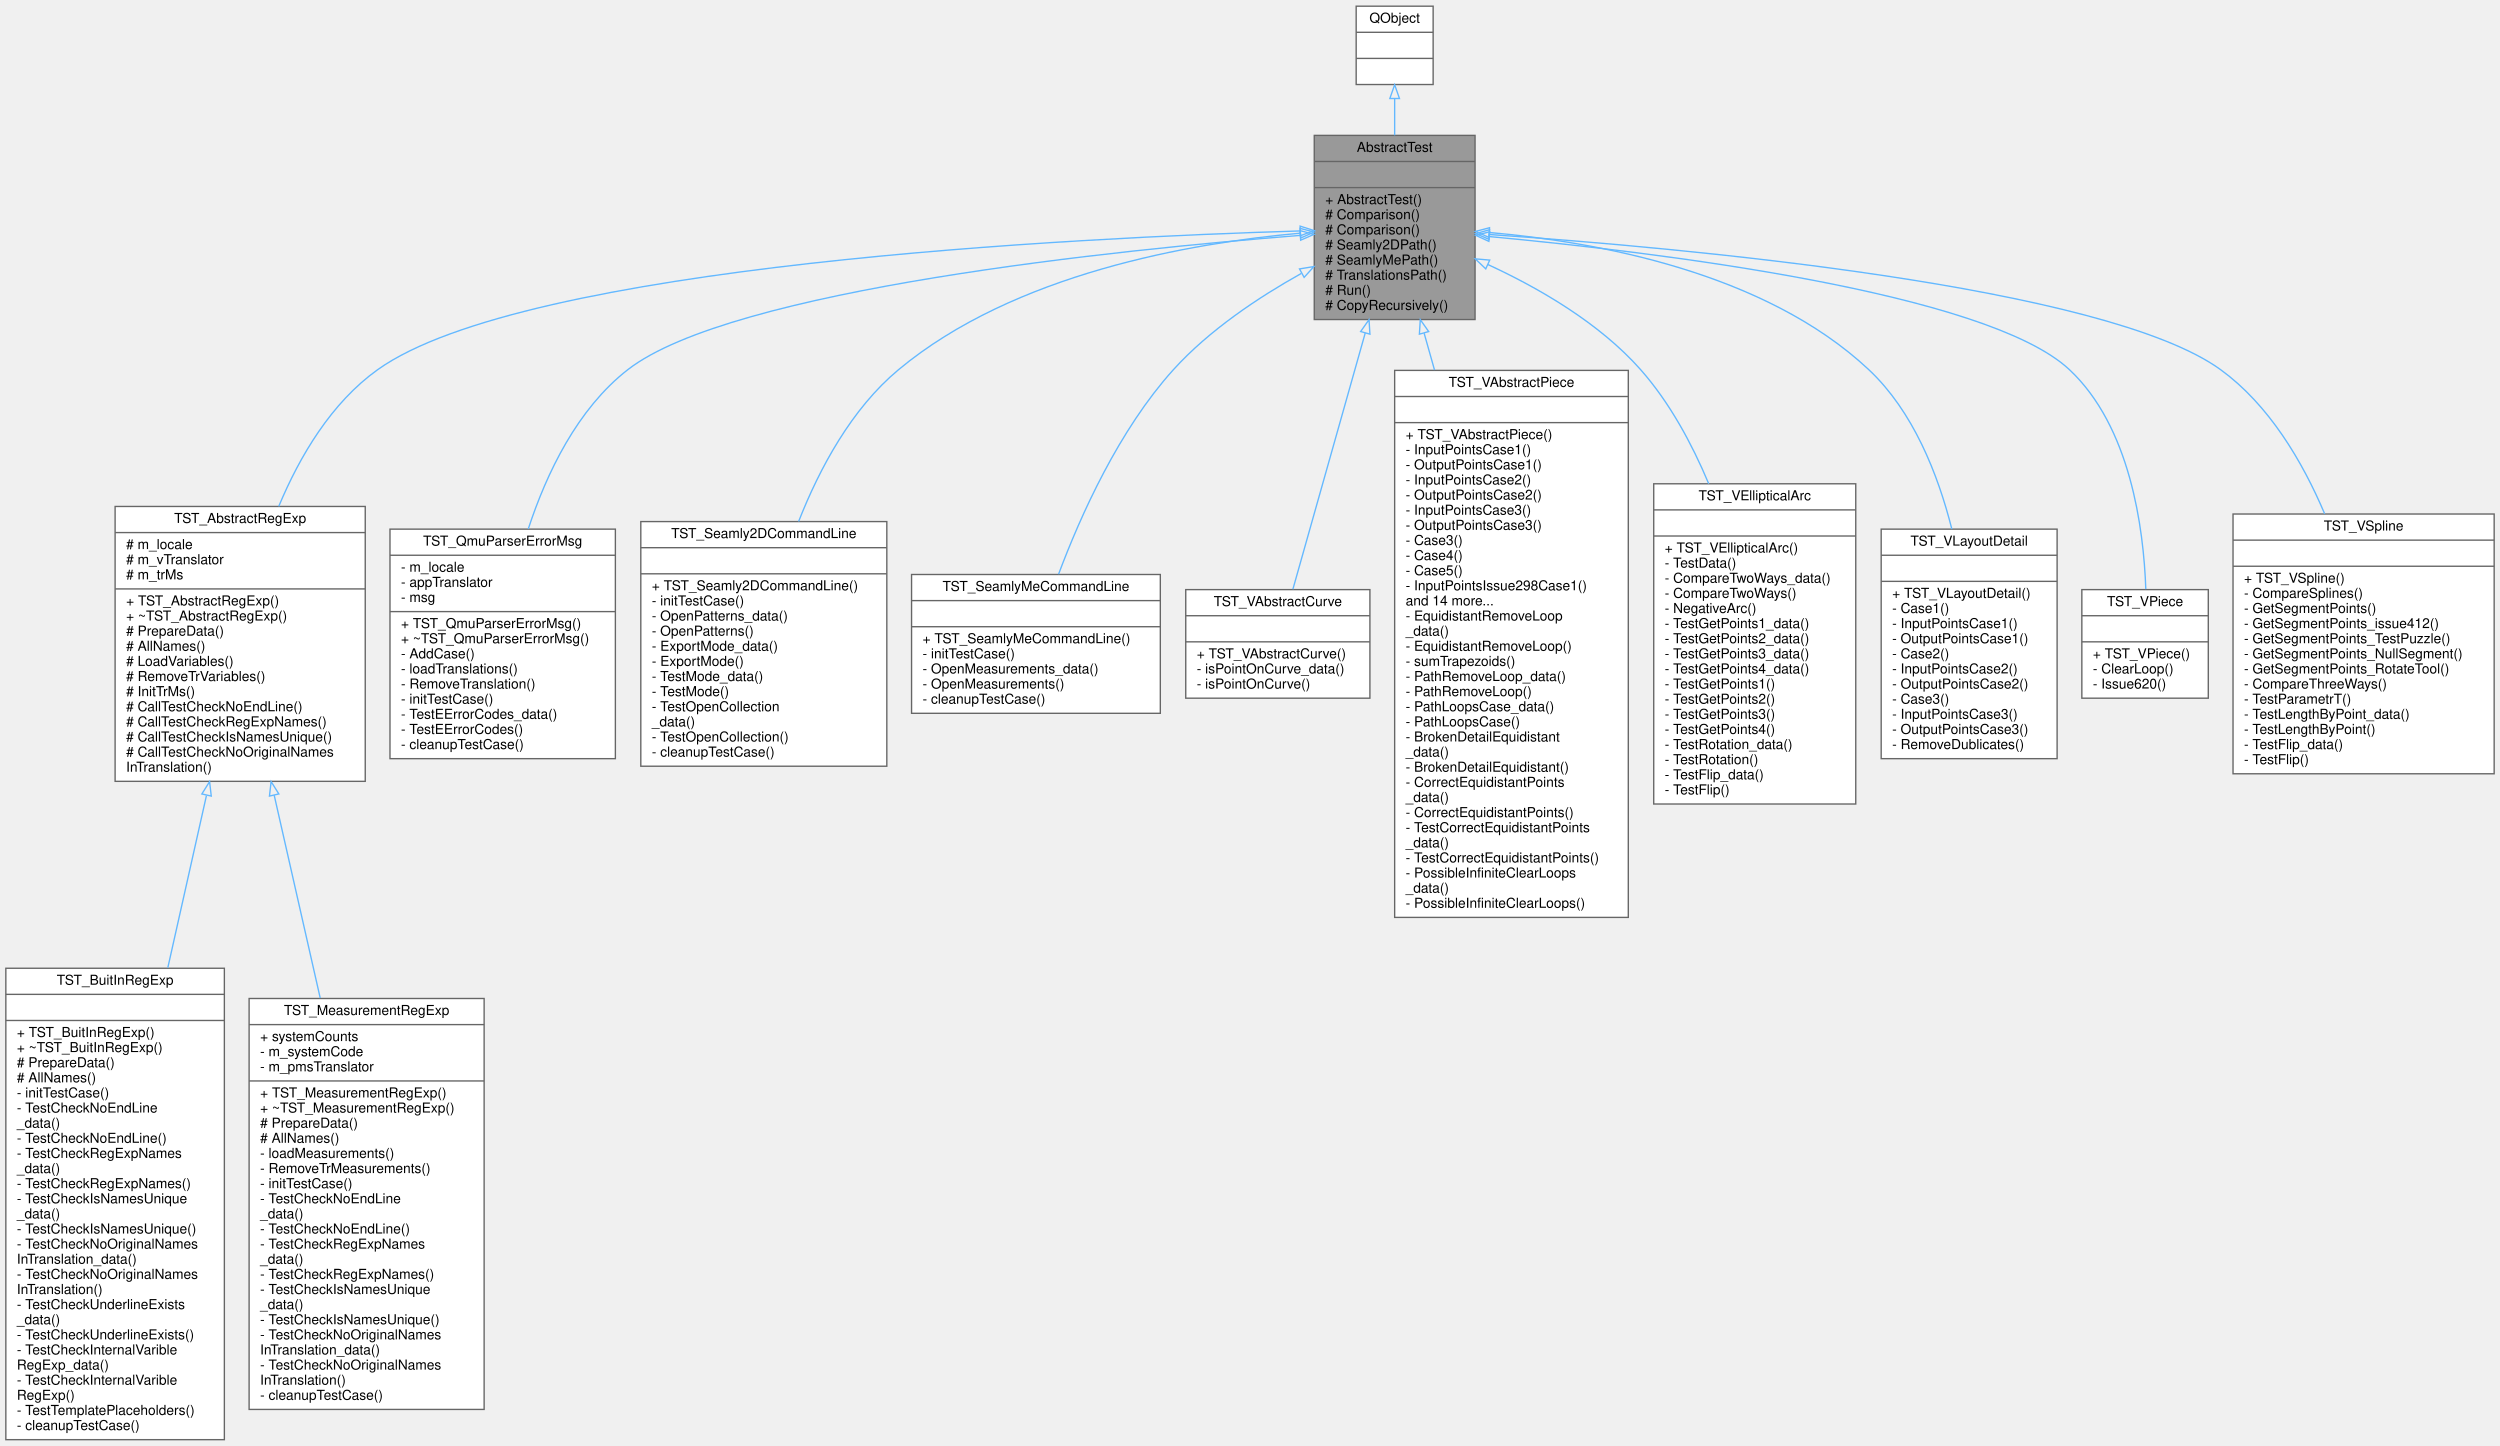
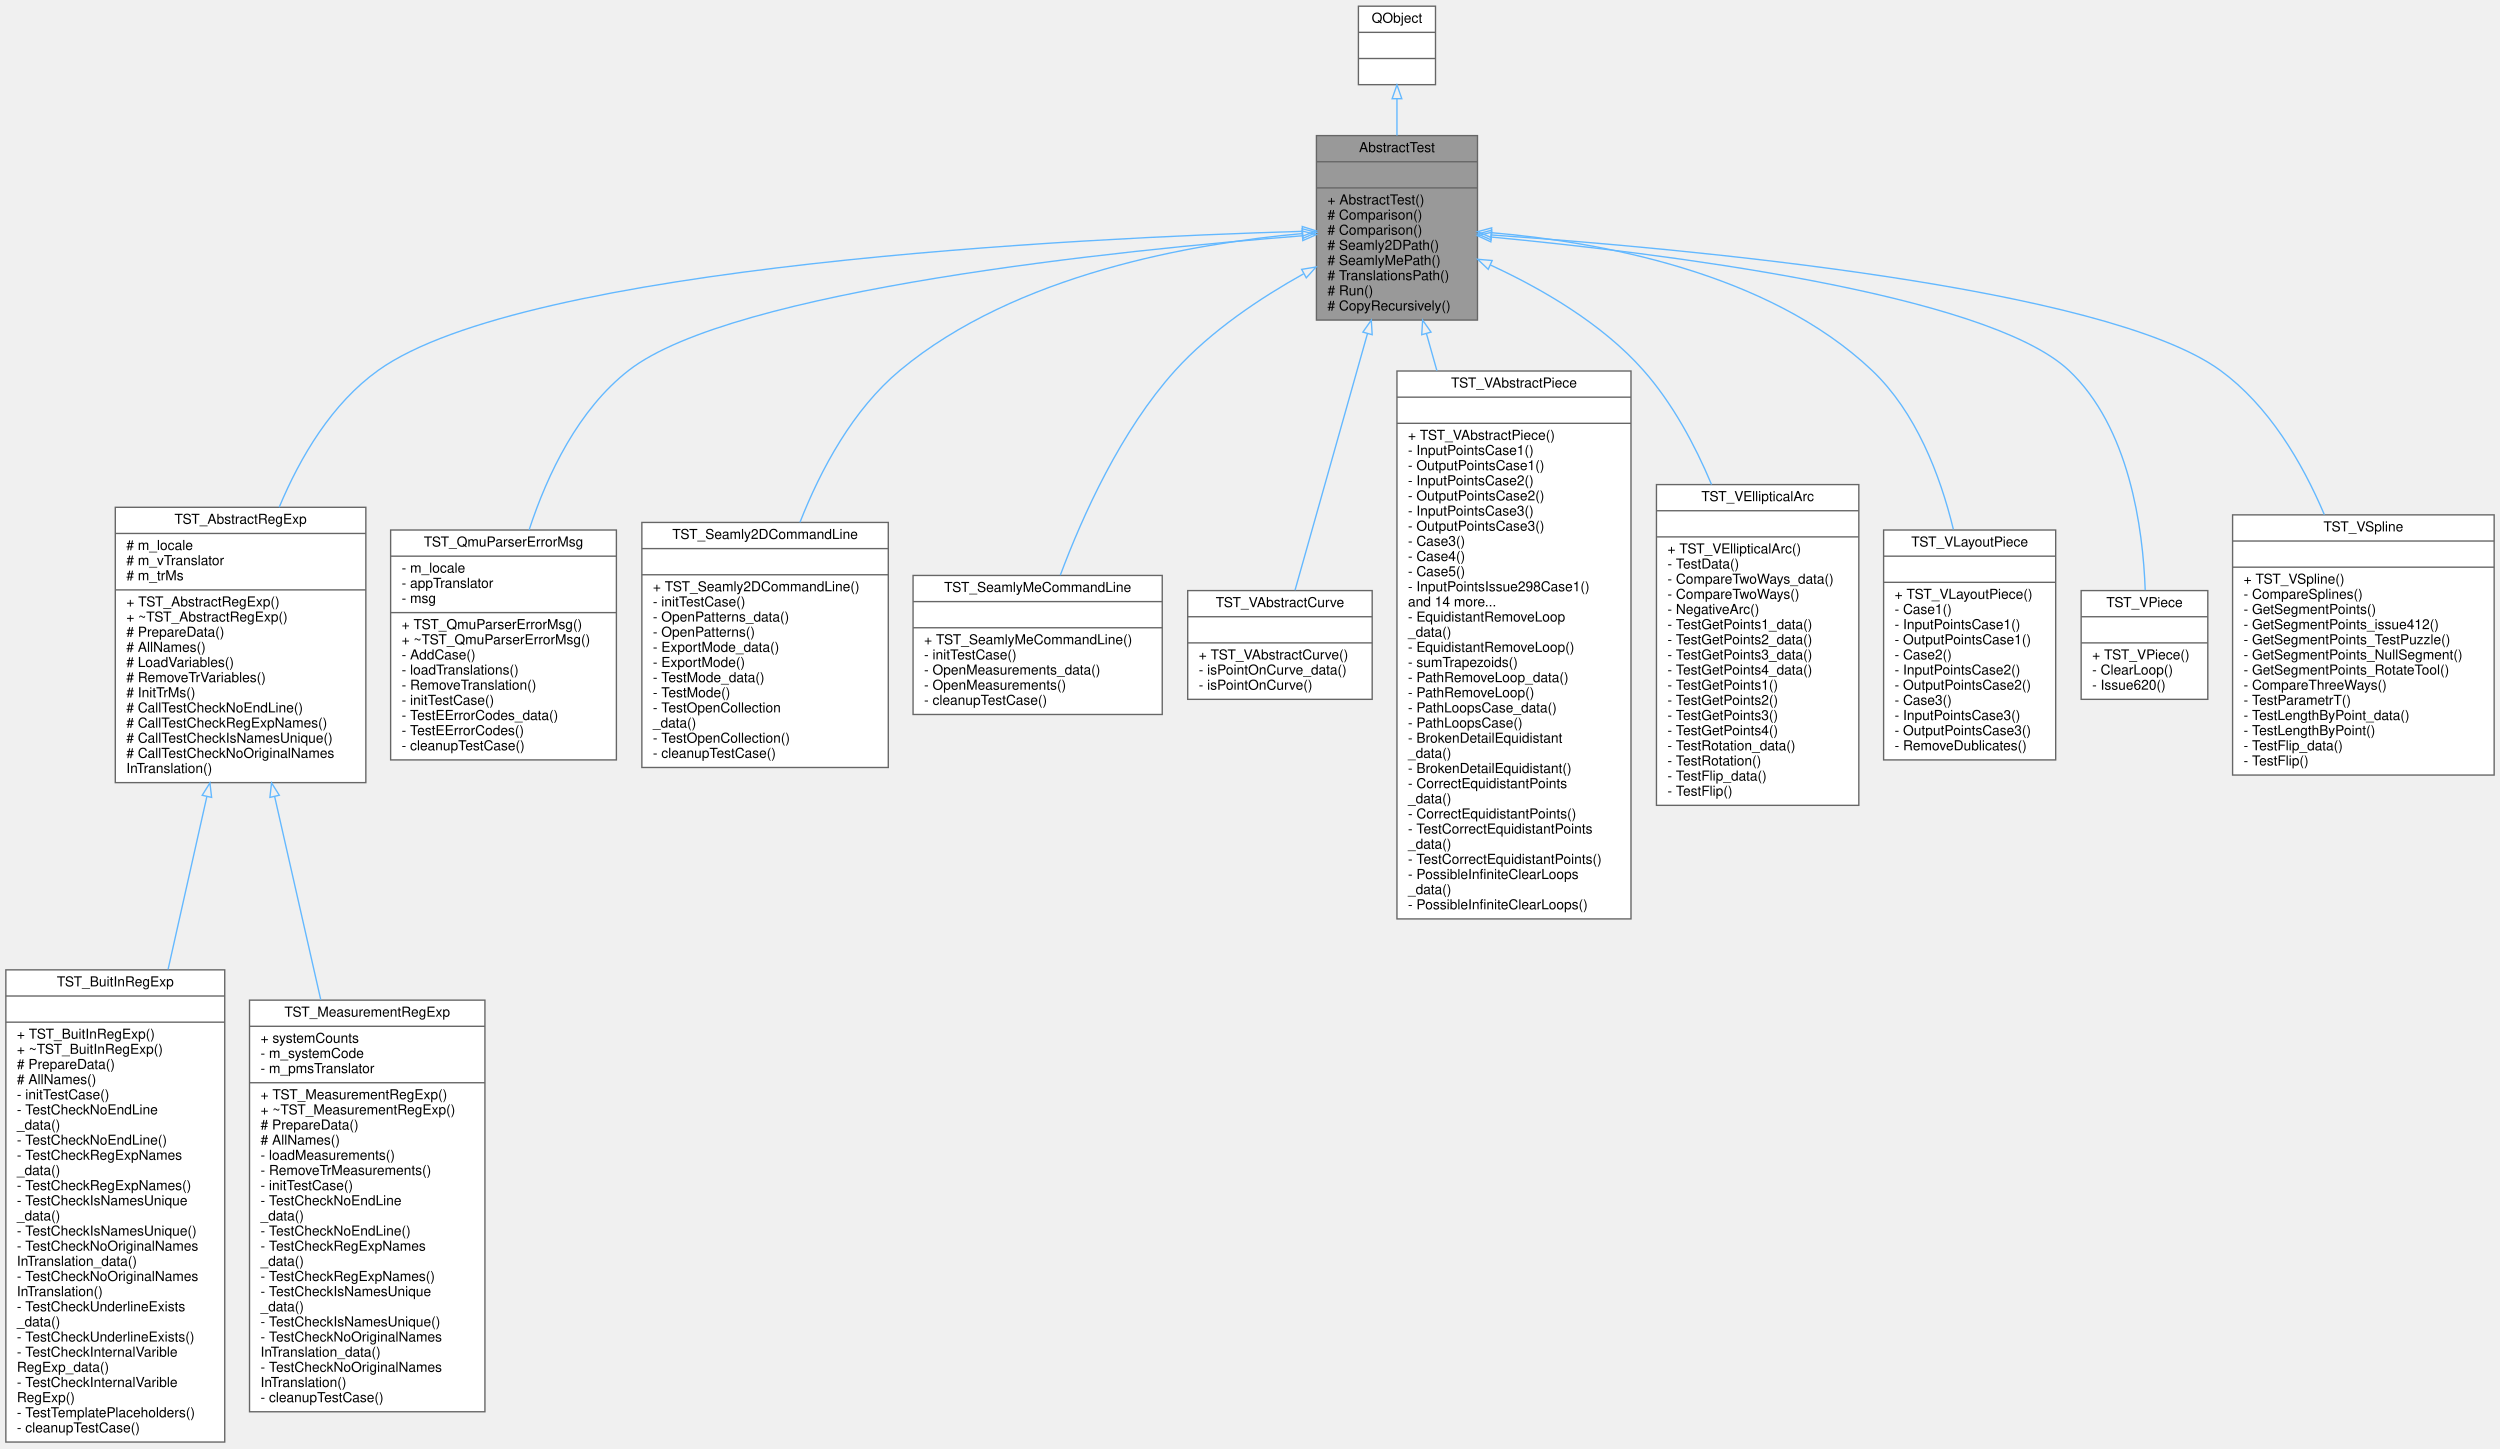
- <svg xmlns="http://www.w3.org/2000/svg" xmlns:xlink="http://www.w3.org/1999/xlink" width="1819pt" height="1052pt" viewBox="0.00 0.00 1818.50 1052.00">
+ <svg xmlns="http://www.w3.org/2000/svg" xmlns:xlink="http://www.w3.org/1999/xlink" width="1816pt" height="1052pt" viewBox="0.00 0.00 1815.50 1052.00">
  <g id="graph0" class="graph" transform="scale(1 1) rotate(0) translate(4 1048)">
    <g id="node1" class="node">
      <g id="a_node1">
        <a xlink:title=" ">
          <polygon fill="#999999" stroke="#666666" points="952,-815.5 952,-949.5 1069,-949.5 1069,-815.5 952,-815.5" />
          <text text-anchor="middle" x="1010.5" y="-937.5" font-family="Helvetica,sans-Serif" font-size="10.00">AbstractTest</text>
          <polyline fill="none" stroke="#666666" points="952,-930.5 1069,-930.5 " />
          <text text-anchor="middle" x="1010.5" y="-918.5" font-family="Helvetica,sans-Serif" font-size="10.00"> </text>
          <polyline fill="none" stroke="#666666" points="952,-911.5 1069,-911.5 " />
          <text text-anchor="start" x="960" y="-899.5" font-family="Helvetica,sans-Serif" font-size="10.00">+ AbstractTest()</text>
          <text text-anchor="start" x="960" y="-888.5" font-family="Helvetica,sans-Serif" font-size="10.00"># Comparison()</text>
          <text text-anchor="start" x="960" y="-877.5" font-family="Helvetica,sans-Serif" font-size="10.00"># Comparison()</text>
          <text text-anchor="start" x="960" y="-866.5" font-family="Helvetica,sans-Serif" font-size="10.00"># Seamly2DPath()</text>
          <text text-anchor="start" x="960" y="-855.5" font-family="Helvetica,sans-Serif" font-size="10.00"># SeamlyMePath()</text>
          <text text-anchor="start" x="960" y="-844.5" font-family="Helvetica,sans-Serif" font-size="10.00"># TranslationsPath()</text>
          <text text-anchor="start" x="960" y="-833.5" font-family="Helvetica,sans-Serif" font-size="10.00"># Run()</text>
          <text text-anchor="start" x="960" y="-822.5" font-family="Helvetica,sans-Serif" font-size="10.00"># CopyRecursively()</text>
        </a>
      </g>
    </g>
    <g id="node3" class="node">
      <g id="a_node3">
        <a xlink:href="../../d7/d66/classTST__AbstractRegExp.html" target="_top" xlink:title=" ">
          <polygon fill="white" stroke="#666666" points="79.5,-479.5 79.5,-679.5 261.5,-679.5 261.5,-479.5 79.5,-479.5" />
          <text text-anchor="middle" x="170.5" y="-667.5" font-family="Helvetica,sans-Serif" font-size="10.00">TST_AbstractRegExp</text>
          <polyline fill="none" stroke="#666666" points="79.5,-660.5 261.5,-660.5 " />
          <text text-anchor="start" x="87.5" y="-648.5" font-family="Helvetica,sans-Serif" font-size="10.00"># m_locale</text>
          <text text-anchor="start" x="87.5" y="-637.5" font-family="Helvetica,sans-Serif" font-size="10.00"># m_vTranslator</text>
          <text text-anchor="start" x="87.5" y="-626.5" font-family="Helvetica,sans-Serif" font-size="10.00"># m_trMs</text>
          <polyline fill="none" stroke="#666666" points="79.5,-619.5 261.5,-619.5 " />
          <text text-anchor="start" x="87.5" y="-607.5" font-family="Helvetica,sans-Serif" font-size="10.00">+ TST_AbstractRegExp()</text>
          <text text-anchor="start" x="87.5" y="-596.5" font-family="Helvetica,sans-Serif" font-size="10.00">+ ~TST_AbstractRegExp()</text>
          <text text-anchor="start" x="87.5" y="-585.5" font-family="Helvetica,sans-Serif" font-size="10.00"># PrepareData()</text>
          <text text-anchor="start" x="87.5" y="-574.5" font-family="Helvetica,sans-Serif" font-size="10.00"># AllNames()</text>
          <text text-anchor="start" x="87.5" y="-563.5" font-family="Helvetica,sans-Serif" font-size="10.00"># LoadVariables()</text>
          <text text-anchor="start" x="87.5" y="-552.5" font-family="Helvetica,sans-Serif" font-size="10.00"># RemoveTrVariables()</text>
          <text text-anchor="start" x="87.5" y="-541.5" font-family="Helvetica,sans-Serif" font-size="10.00"># InitTrMs()</text>
          <text text-anchor="start" x="87.5" y="-530.5" font-family="Helvetica,sans-Serif" font-size="10.00"># CallTestCheckNoEndLine()</text>
          <text text-anchor="start" x="87.5" y="-519.5" font-family="Helvetica,sans-Serif" font-size="10.00"># CallTestCheckRegExpNames()</text>
          <text text-anchor="start" x="87.5" y="-508.5" font-family="Helvetica,sans-Serif" font-size="10.00"># CallTestCheckIsNamesUnique()</text>
          <text text-anchor="start" x="87.5" y="-497.5" font-family="Helvetica,sans-Serif" font-size="10.00"># CallTestCheckNoOriginalNames</text>
          <text text-anchor="start" x="87.5" y="-486.5" font-family="Helvetica,sans-Serif" font-size="10.00">InTranslation()</text>
        </a>
      </g>
    </g>
    <g id="edge2" class="edge">
      <path fill="none" stroke="#63b8ff" d="M941.47,-879.96C778.86,-875.1 377.4,-855.46 270.5,-779 236.92,-754.98 213.94,-716.36 198.56,-679.54" />
      <polygon fill="none" stroke="#63b8ff" points="941.73,-883.47 951.83,-880.26 941.93,-876.48 941.73,-883.47" />
    </g>
    <g id="node6" class="node">
      <g id="a_node6">
        <a xlink:href="../../de/da6/classTST__QmuParserErrorMsg.html" target="_top" xlink:title=" ">
          <polygon fill="white" stroke="#666666" points="279.5,-496 279.5,-663 443.5,-663 443.5,-496 279.5,-496" />
          <text text-anchor="middle" x="361.5" y="-651" font-family="Helvetica,sans-Serif" font-size="10.00">TST_QmuParserErrorMsg</text>
          <polyline fill="none" stroke="#666666" points="279.5,-644 443.5,-644 " />
          <text text-anchor="start" x="287.5" y="-632" font-family="Helvetica,sans-Serif" font-size="10.00">- m_locale</text>
          <text text-anchor="start" x="287.5" y="-621" font-family="Helvetica,sans-Serif" font-size="10.00">- appTranslator</text>
          <text text-anchor="start" x="287.5" y="-610" font-family="Helvetica,sans-Serif" font-size="10.00">- msg</text>
          <polyline fill="none" stroke="#666666" points="279.5,-603 443.5,-603 " />
          <text text-anchor="start" x="287.5" y="-591" font-family="Helvetica,sans-Serif" font-size="10.00">+ TST_QmuParserErrorMsg()</text>
          <text text-anchor="start" x="287.5" y="-580" font-family="Helvetica,sans-Serif" font-size="10.00">+ ~TST_QmuParserErrorMsg()</text>
          <text text-anchor="start" x="287.5" y="-569" font-family="Helvetica,sans-Serif" font-size="10.00">- AddCase()</text>
          <text text-anchor="start" x="287.5" y="-558" font-family="Helvetica,sans-Serif" font-size="10.00">- loadTranslations()</text>
          <text text-anchor="start" x="287.5" y="-547" font-family="Helvetica,sans-Serif" font-size="10.00">- RemoveTranslation()</text>
          <text text-anchor="start" x="287.5" y="-536" font-family="Helvetica,sans-Serif" font-size="10.00">- initTestCase()</text>
          <text text-anchor="start" x="287.5" y="-525" font-family="Helvetica,sans-Serif" font-size="10.00">- TestEErrorCodes_data()</text>
          <text text-anchor="start" x="287.5" y="-514" font-family="Helvetica,sans-Serif" font-size="10.00">- TestEErrorCodes()</text>
          <text text-anchor="start" x="287.5" y="-503" font-family="Helvetica,sans-Serif" font-size="10.00">- cleanupTestCase()</text>
        </a>
      </g>
    </g>
    <g id="edge5" class="edge">
      <path fill="none" stroke="#63b8ff" d="M941.82,-876.73C810.02,-866.34 527.97,-837.73 452.5,-779 415.92,-750.54 393.53,-703.99 380.11,-663.12" />
      <polygon fill="none" stroke="#63b8ff" points="941.57,-880.22 951.81,-877.51 942.11,-873.24 941.57,-880.22" />
    </g>
    <g id="node7" class="node">
      <g id="a_node7">
        <a xlink:href="../../d2/d3e/classTST__Seamly2DCommandLine.html" target="_top" xlink:title=" ">
          <polygon fill="white" stroke="#666666" points="462,-490.5 462,-668.5 641,-668.5 641,-490.5 462,-490.5" />
          <text text-anchor="middle" x="551.5" y="-656.5" font-family="Helvetica,sans-Serif" font-size="10.00">TST_Seamly2DCommandLine</text>
          <polyline fill="none" stroke="#666666" points="462,-649.5 641,-649.5 " />
          <text text-anchor="middle" x="551.5" y="-637.5" font-family="Helvetica,sans-Serif" font-size="10.00"> </text>
          <polyline fill="none" stroke="#666666" points="462,-630.5 641,-630.5 " />
          <text text-anchor="start" x="470" y="-618.5" font-family="Helvetica,sans-Serif" font-size="10.00">+ TST_Seamly2DCommandLine()</text>
          <text text-anchor="start" x="470" y="-607.5" font-family="Helvetica,sans-Serif" font-size="10.00">- initTestCase()</text>
          <text text-anchor="start" x="470" y="-596.5" font-family="Helvetica,sans-Serif" font-size="10.00">- OpenPatterns_data()</text>
          <text text-anchor="start" x="470" y="-585.5" font-family="Helvetica,sans-Serif" font-size="10.00">- OpenPatterns()</text>
          <text text-anchor="start" x="470" y="-574.5" font-family="Helvetica,sans-Serif" font-size="10.00">- ExportMode_data()</text>
          <text text-anchor="start" x="470" y="-563.5" font-family="Helvetica,sans-Serif" font-size="10.00">- ExportMode()</text>
          <text text-anchor="start" x="470" y="-552.5" font-family="Helvetica,sans-Serif" font-size="10.00">- TestMode_data()</text>
          <text text-anchor="start" x="470" y="-541.5" font-family="Helvetica,sans-Serif" font-size="10.00">- TestMode()</text>
          <text text-anchor="start" x="470" y="-530.5" font-family="Helvetica,sans-Serif" font-size="10.00">- TestOpenCollection</text>
          <text text-anchor="start" x="470" y="-519.5" font-family="Helvetica,sans-Serif" font-size="10.00">_data()</text>
          <text text-anchor="start" x="470" y="-508.5" font-family="Helvetica,sans-Serif" font-size="10.00">- TestOpenCollection()</text>
          <text text-anchor="start" x="470" y="-497.5" font-family="Helvetica,sans-Serif" font-size="10.00">- cleanupTestCase()</text>
        </a>
      </g>
    </g>
    <g id="edge6" class="edge">
      <path fill="none" stroke="#63b8ff" d="M941.61,-878.32C862.73,-871.29 733.59,-849.03 649.5,-779 615.39,-750.59 592.11,-707.41 576.83,-668.57" />
      <polygon fill="none" stroke="#63b8ff" points="941.67,-881.83 951.92,-879.17 942.25,-874.86 941.67,-881.83" />
    </g>
    <g id="node8" class="node">
      <g id="a_node8">
        <a xlink:href="../../d8/dde/classTST__SeamlyMeCommandLine.html" target="_top" xlink:title=" ">
          <polygon fill="white" stroke="#666666" points="659,-529 659,-630 840,-630 840,-529 659,-529" />
          <text text-anchor="middle" x="749.5" y="-618" font-family="Helvetica,sans-Serif" font-size="10.00">TST_SeamlyMeCommandLine</text>
          <polyline fill="none" stroke="#666666" points="659,-611 840,-611 " />
          <text text-anchor="middle" x="749.5" y="-599" font-family="Helvetica,sans-Serif" font-size="10.00"> </text>
          <polyline fill="none" stroke="#666666" points="659,-592 840,-592 " />
          <text text-anchor="start" x="667" y="-580" font-family="Helvetica,sans-Serif" font-size="10.00">+ TST_SeamlyMeCommandLine()</text>
          <text text-anchor="start" x="667" y="-569" font-family="Helvetica,sans-Serif" font-size="10.00">- initTestCase()</text>
          <text text-anchor="start" x="667" y="-558" font-family="Helvetica,sans-Serif" font-size="10.00">- OpenMeasurements_data()</text>
          <text text-anchor="start" x="667" y="-547" font-family="Helvetica,sans-Serif" font-size="10.00">- OpenMeasurements()</text>
          <text text-anchor="start" x="667" y="-536" font-family="Helvetica,sans-Serif" font-size="10.00">- cleanupTestCase()</text>
        </a>
      </g>
    </g>
    <g id="edge7" class="edge">
      <path fill="none" stroke="#63b8ff" d="M942.61,-849.07C911.34,-831.62 875.5,-807.74 849.5,-779 810.03,-735.36 782.1,-673.27 765.96,-630.2" />
      <polygon fill="none" stroke="#63b8ff" points="941.27,-852.33 951.73,-854.05 944.63,-846.18 941.27,-852.33" />
    </g>
    <g id="node9" class="node">
      <g id="a_node9">
        <a xlink:href="../../d3/d1d/classTST__VAbstractCurve.html" target="_top" xlink:title=" ">
          <polygon fill="white" stroke="#666666" points="858.5,-540 858.5,-619 992.5,-619 992.5,-540 858.5,-540" />
          <text text-anchor="middle" x="925.5" y="-607" font-family="Helvetica,sans-Serif" font-size="10.00">TST_VAbstractCurve</text>
          <polyline fill="none" stroke="#666666" points="858.5,-600 992.5,-600 " />
          <text text-anchor="middle" x="925.5" y="-588" font-family="Helvetica,sans-Serif" font-size="10.00"> </text>
          <polyline fill="none" stroke="#666666" points="858.5,-581 992.5,-581 " />
          <text text-anchor="start" x="866.5" y="-569" font-family="Helvetica,sans-Serif" font-size="10.00">+ TST_VAbstractCurve()</text>
          <text text-anchor="start" x="866.5" y="-558" font-family="Helvetica,sans-Serif" font-size="10.00">- isPointOnCurve_data()</text>
          <text text-anchor="start" x="866.5" y="-547" font-family="Helvetica,sans-Serif" font-size="10.00">- isPointOnCurve()</text>
        </a>
      </g>
    </g>
    <g id="edge8" class="edge">
      <path fill="none" stroke="#63b8ff" d="M989.1,-805.73C972.34,-746.37 949.7,-666.21 936.45,-619.26" />
      <polygon fill="none" stroke="#63b8ff" points="985.76,-806.77 991.85,-815.44 992.5,-804.87 985.76,-806.77" />
    </g>
    <g id="node10" class="node">
      <g id="a_node10">
        <a xlink:href="../../d6/d89/classTST__VAbstractPiece.html" target="_top" xlink:title=" ">
          <polygon fill="white" stroke="#666666" points="1010.5,-380.5 1010.5,-778.5 1180.5,-778.5 1180.5,-380.5 1010.5,-380.5" />
          <text text-anchor="middle" x="1095.5" y="-766.5" font-family="Helvetica,sans-Serif" font-size="10.00">TST_VAbstractPiece</text>
          <polyline fill="none" stroke="#666666" points="1010.5,-759.5 1180.5,-759.5 " />
          <text text-anchor="middle" x="1095.5" y="-747.5" font-family="Helvetica,sans-Serif" font-size="10.00"> </text>
          <polyline fill="none" stroke="#666666" points="1010.5,-740.5 1180.5,-740.5 " />
          <text text-anchor="start" x="1018.5" y="-728.5" font-family="Helvetica,sans-Serif" font-size="10.00">+ TST_VAbstractPiece()</text>
          <text text-anchor="start" x="1018.5" y="-717.5" font-family="Helvetica,sans-Serif" font-size="10.00">- InputPointsCase1()</text>
          <text text-anchor="start" x="1018.5" y="-706.5" font-family="Helvetica,sans-Serif" font-size="10.00">- OutputPointsCase1()</text>
          <text text-anchor="start" x="1018.5" y="-695.5" font-family="Helvetica,sans-Serif" font-size="10.00">- InputPointsCase2()</text>
          <text text-anchor="start" x="1018.5" y="-684.5" font-family="Helvetica,sans-Serif" font-size="10.00">- OutputPointsCase2()</text>
          <text text-anchor="start" x="1018.5" y="-673.5" font-family="Helvetica,sans-Serif" font-size="10.00">- InputPointsCase3()</text>
          <text text-anchor="start" x="1018.5" y="-662.5" font-family="Helvetica,sans-Serif" font-size="10.00">- OutputPointsCase3()</text>
          <text text-anchor="start" x="1018.5" y="-651.5" font-family="Helvetica,sans-Serif" font-size="10.00">- Case3()</text>
          <text text-anchor="start" x="1018.5" y="-640.5" font-family="Helvetica,sans-Serif" font-size="10.00">- Case4()</text>
          <text text-anchor="start" x="1018.5" y="-629.5" font-family="Helvetica,sans-Serif" font-size="10.00">- Case5()</text>
          <text text-anchor="start" x="1018.5" y="-618.5" font-family="Helvetica,sans-Serif" font-size="10.00">- InputPointsIssue298Case1()</text>
          <text text-anchor="start" x="1018.5" y="-607.5" font-family="Helvetica,sans-Serif" font-size="10.00">and 14 more...</text>
          <text text-anchor="start" x="1018.5" y="-596.5" font-family="Helvetica,sans-Serif" font-size="10.00">- EquidistantRemoveLoop</text>
          <text text-anchor="start" x="1018.5" y="-585.5" font-family="Helvetica,sans-Serif" font-size="10.00">_data()</text>
          <text text-anchor="start" x="1018.5" y="-574.5" font-family="Helvetica,sans-Serif" font-size="10.00">- EquidistantRemoveLoop()</text>
          <text text-anchor="start" x="1018.5" y="-563.5" font-family="Helvetica,sans-Serif" font-size="10.00">- sumTrapezoids()</text>
          <text text-anchor="start" x="1018.5" y="-552.5" font-family="Helvetica,sans-Serif" font-size="10.00">- PathRemoveLoop_data()</text>
          <text text-anchor="start" x="1018.5" y="-541.5" font-family="Helvetica,sans-Serif" font-size="10.00">- PathRemoveLoop()</text>
          <text text-anchor="start" x="1018.5" y="-530.5" font-family="Helvetica,sans-Serif" font-size="10.00">- PathLoopsCase_data()</text>
          <text text-anchor="start" x="1018.5" y="-519.5" font-family="Helvetica,sans-Serif" font-size="10.00">- PathLoopsCase()</text>
          <text text-anchor="start" x="1018.5" y="-508.5" font-family="Helvetica,sans-Serif" font-size="10.00">- BrokenDetailEquidistant</text>
          <text text-anchor="start" x="1018.5" y="-497.5" font-family="Helvetica,sans-Serif" font-size="10.00">_data()</text>
          <text text-anchor="start" x="1018.5" y="-486.5" font-family="Helvetica,sans-Serif" font-size="10.00">- BrokenDetailEquidistant()</text>
          <text text-anchor="start" x="1018.5" y="-475.5" font-family="Helvetica,sans-Serif" font-size="10.00">- CorrectEquidistantPoints</text>
          <text text-anchor="start" x="1018.5" y="-464.5" font-family="Helvetica,sans-Serif" font-size="10.00">_data()</text>
          <text text-anchor="start" x="1018.5" y="-453.5" font-family="Helvetica,sans-Serif" font-size="10.00">- CorrectEquidistantPoints()</text>
          <text text-anchor="start" x="1018.5" y="-442.5" font-family="Helvetica,sans-Serif" font-size="10.00">- TestCorrectEquidistantPoints</text>
          <text text-anchor="start" x="1018.5" y="-431.5" font-family="Helvetica,sans-Serif" font-size="10.00">_data()</text>
          <text text-anchor="start" x="1018.5" y="-420.5" font-family="Helvetica,sans-Serif" font-size="10.00">- TestCorrectEquidistantPoints()</text>
          <text text-anchor="start" x="1018.5" y="-409.5" font-family="Helvetica,sans-Serif" font-size="10.00">- PossibleInfiniteClearLoops</text>
          <text text-anchor="start" x="1018.5" y="-398.5" font-family="Helvetica,sans-Serif" font-size="10.00">_data()</text>
          <text text-anchor="start" x="1018.5" y="-387.5" font-family="Helvetica,sans-Serif" font-size="10.00">- PossibleInfiniteClearLoops()</text>
        </a>
      </g>
    </g>
    <g id="edge9" class="edge">
      <path fill="none" stroke="#63b8ff" d="M1031.94,-805.59C1034.36,-797.02 1036.9,-788.01 1039.52,-778.74" />
      <polygon fill="none" stroke="#63b8ff" points="1028.5,-804.87 1029.15,-815.44 1035.24,-806.77 1028.5,-804.87" />
    </g>
    <g id="node11" class="node">
      <g id="a_node11">
        <a xlink:href="../../d2/d9c/classTST__VEllipticalArc.html" target="_top" xlink:title=" ">
          <polygon fill="white" stroke="#666666" points="1199,-463 1199,-696 1346,-696 1346,-463 1199,-463" />
          <text text-anchor="middle" x="1272.5" y="-684" font-family="Helvetica,sans-Serif" font-size="10.00">TST_VEllipticalArc</text>
          <polyline fill="none" stroke="#666666" points="1199,-677 1346,-677 " />
          <text text-anchor="middle" x="1272.5" y="-665" font-family="Helvetica,sans-Serif" font-size="10.00"> </text>
          <polyline fill="none" stroke="#666666" points="1199,-658 1346,-658 " />
          <text text-anchor="start" x="1207" y="-646" font-family="Helvetica,sans-Serif" font-size="10.00">+ TST_VEllipticalArc()</text>
          <text text-anchor="start" x="1207" y="-635" font-family="Helvetica,sans-Serif" font-size="10.00">- TestData()</text>
          <text text-anchor="start" x="1207" y="-624" font-family="Helvetica,sans-Serif" font-size="10.00">- CompareTwoWays_data()</text>
          <text text-anchor="start" x="1207" y="-613" font-family="Helvetica,sans-Serif" font-size="10.00">- CompareTwoWays()</text>
          <text text-anchor="start" x="1207" y="-602" font-family="Helvetica,sans-Serif" font-size="10.00">- NegativeArc()</text>
          <text text-anchor="start" x="1207" y="-591" font-family="Helvetica,sans-Serif" font-size="10.00">- TestGetPoints1_data()</text>
          <text text-anchor="start" x="1207" y="-580" font-family="Helvetica,sans-Serif" font-size="10.00">- TestGetPoints2_data()</text>
          <text text-anchor="start" x="1207" y="-569" font-family="Helvetica,sans-Serif" font-size="10.00">- TestGetPoints3_data()</text>
          <text text-anchor="start" x="1207" y="-558" font-family="Helvetica,sans-Serif" font-size="10.00">- TestGetPoints4_data()</text>
          <text text-anchor="start" x="1207" y="-547" font-family="Helvetica,sans-Serif" font-size="10.00">- TestGetPoints1()</text>
          <text text-anchor="start" x="1207" y="-536" font-family="Helvetica,sans-Serif" font-size="10.00">- TestGetPoints2()</text>
          <text text-anchor="start" x="1207" y="-525" font-family="Helvetica,sans-Serif" font-size="10.00">- TestGetPoints3()</text>
          <text text-anchor="start" x="1207" y="-514" font-family="Helvetica,sans-Serif" font-size="10.00">- TestGetPoints4()</text>
          <text text-anchor="start" x="1207" y="-503" font-family="Helvetica,sans-Serif" font-size="10.00">- TestRotation_data()</text>
          <text text-anchor="start" x="1207" y="-492" font-family="Helvetica,sans-Serif" font-size="10.00">- TestRotation()</text>
          <text text-anchor="start" x="1207" y="-481" font-family="Helvetica,sans-Serif" font-size="10.00">- TestFlip_data()</text>
          <text text-anchor="start" x="1207" y="-470" font-family="Helvetica,sans-Serif" font-size="10.00">- TestFlip()</text>
        </a>
      </g>
    </g>
    <g id="edge10" class="edge">
      <path fill="none" stroke="#63b8ff" d="M1078.33,-855.52C1115.28,-838.49 1159.45,-813.02 1189.5,-779 1210.52,-755.2 1226.73,-725.32 1239.01,-696.03" />
      <polygon fill="none" stroke="#63b8ff" points="1076.79,-852.38 1069.1,-859.67 1079.66,-858.76 1076.79,-852.38" />
    </g>
    <g id="node12" class="node">
      <g id="a_node12">
-         <a xlink:href="../../d1/dd3/classTST__VLayoutDetail.html" target="_top" xlink:title=" ">
-           <polygon fill="white" stroke="#666666" points="1364.5,-496 1364.5,-663 1492.5,-663 1492.5,-496 1364.5,-496" />
-           <text text-anchor="middle" x="1428.5" y="-651" font-family="Helvetica,sans-Serif" font-size="10.00">TST_VLayoutDetail</text>
-           <polyline fill="none" stroke="#666666" points="1364.5,-644 1492.5,-644 " />
-           <text text-anchor="middle" x="1428.5" y="-632" font-family="Helvetica,sans-Serif" font-size="10.00"> </text>
-           <polyline fill="none" stroke="#666666" points="1364.5,-625 1492.5,-625 " />
-           <text text-anchor="start" x="1372.5" y="-613" font-family="Helvetica,sans-Serif" font-size="10.00">+ TST_VLayoutDetail()</text>
-           <text text-anchor="start" x="1372.5" y="-602" font-family="Helvetica,sans-Serif" font-size="10.00">- Case1()</text>
-           <text text-anchor="start" x="1372.5" y="-591" font-family="Helvetica,sans-Serif" font-size="10.00">- InputPointsCase1()</text>
-           <text text-anchor="start" x="1372.5" y="-580" font-family="Helvetica,sans-Serif" font-size="10.00">- OutputPointsCase1()</text>
-           <text text-anchor="start" x="1372.5" y="-569" font-family="Helvetica,sans-Serif" font-size="10.00">- Case2()</text>
-           <text text-anchor="start" x="1372.5" y="-558" font-family="Helvetica,sans-Serif" font-size="10.00">- InputPointsCase2()</text>
-           <text text-anchor="start" x="1372.5" y="-547" font-family="Helvetica,sans-Serif" font-size="10.00">- OutputPointsCase2()</text>
-           <text text-anchor="start" x="1372.5" y="-536" font-family="Helvetica,sans-Serif" font-size="10.00">- Case3()</text>
-           <text text-anchor="start" x="1372.5" y="-525" font-family="Helvetica,sans-Serif" font-size="10.00">- InputPointsCase3()</text>
-           <text text-anchor="start" x="1372.5" y="-514" font-family="Helvetica,sans-Serif" font-size="10.00">- OutputPointsCase3()</text>
-           <text text-anchor="start" x="1372.5" y="-503" font-family="Helvetica,sans-Serif" font-size="10.00">- RemoveDublicates()</text>
+         <a xlink:href="../../d4/dd0/classTST__VLayoutPiece.html" target="_top" xlink:title=" ">
+           <polygon fill="white" stroke="#666666" points="1364,-496 1364,-663 1489,-663 1489,-496 1364,-496" />
+           <text text-anchor="middle" x="1426.5" y="-651" font-family="Helvetica,sans-Serif" font-size="10.00">TST_VLayoutPiece</text>
+           <polyline fill="none" stroke="#666666" points="1364,-644 1489,-644 " />
+           <text text-anchor="middle" x="1426.5" y="-632" font-family="Helvetica,sans-Serif" font-size="10.00"> </text>
+           <polyline fill="none" stroke="#666666" points="1364,-625 1489,-625 " />
+           <text text-anchor="start" x="1372" y="-613" font-family="Helvetica,sans-Serif" font-size="10.00">+ TST_VLayoutPiece()</text>
+           <text text-anchor="start" x="1372" y="-602" font-family="Helvetica,sans-Serif" font-size="10.00">- Case1()</text>
+           <text text-anchor="start" x="1372" y="-591" font-family="Helvetica,sans-Serif" font-size="10.00">- InputPointsCase1()</text>
+           <text text-anchor="start" x="1372" y="-580" font-family="Helvetica,sans-Serif" font-size="10.00">- OutputPointsCase1()</text>
+           <text text-anchor="start" x="1372" y="-569" font-family="Helvetica,sans-Serif" font-size="10.00">- Case2()</text>
+           <text text-anchor="start" x="1372" y="-558" font-family="Helvetica,sans-Serif" font-size="10.00">- InputPointsCase2()</text>
+           <text text-anchor="start" x="1372" y="-547" font-family="Helvetica,sans-Serif" font-size="10.00">- OutputPointsCase2()</text>
+           <text text-anchor="start" x="1372" y="-536" font-family="Helvetica,sans-Serif" font-size="10.00">- Case3()</text>
+           <text text-anchor="start" x="1372" y="-525" font-family="Helvetica,sans-Serif" font-size="10.00">- InputPointsCase3()</text>
+           <text text-anchor="start" x="1372" y="-514" font-family="Helvetica,sans-Serif" font-size="10.00">- OutputPointsCase3()</text>
+           <text text-anchor="start" x="1372" y="-503" font-family="Helvetica,sans-Serif" font-size="10.00">- RemoveDublicates()</text>
        </a>
      </g>
    </g>
    <g id="edge11" class="edge">
-       <path fill="none" stroke="#63b8ff" d="M1079.34,-878.81C1156.13,-872.2 1279.51,-850.3 1355.5,-779 1387.77,-748.72 1405.83,-702.97 1415.91,-663.02" />
-       <polygon fill="none" stroke="#63b8ff" points="1078.98,-875.33 1069.29,-879.61 1079.53,-882.31 1078.98,-875.33" />
+       <path fill="none" stroke="#63b8ff" d="M1079.12,-878.96C1155.99,-872.5 1279.72,-850.74 1355.5,-779 1387.39,-748.8 1404.99,-703.3 1414.68,-663.48" />
+       <polygon fill="none" stroke="#63b8ff" points="1078.76,-875.48 1069.06,-879.74 1079.3,-882.46 1078.76,-875.48" />
    </g>
    <g id="node13" class="node">
      <g id="a_node13">
        <a xlink:href="../../db/dbb/classTST__VPiece.html" target="_top" xlink:title=" ">
-           <polygon fill="white" stroke="#666666" points="1510.5,-540 1510.5,-619 1602.5,-619 1602.5,-540 1510.5,-540" />
-           <text text-anchor="middle" x="1556.5" y="-607" font-family="Helvetica,sans-Serif" font-size="10.00">TST_VPiece</text>
-           <polyline fill="none" stroke="#666666" points="1510.5,-600 1602.5,-600 " />
-           <text text-anchor="middle" x="1556.5" y="-588" font-family="Helvetica,sans-Serif" font-size="10.00"> </text>
-           <polyline fill="none" stroke="#666666" points="1510.5,-581 1602.5,-581 " />
-           <text text-anchor="start" x="1518.5" y="-569" font-family="Helvetica,sans-Serif" font-size="10.00">+ TST_VPiece()</text>
-           <text text-anchor="start" x="1518.5" y="-558" font-family="Helvetica,sans-Serif" font-size="10.00">- ClearLoop()</text>
-           <text text-anchor="start" x="1518.5" y="-547" font-family="Helvetica,sans-Serif" font-size="10.00">- Issue620()</text>
+           <polygon fill="white" stroke="#666666" points="1507.5,-540 1507.5,-619 1599.5,-619 1599.5,-540 1507.5,-540" />
+           <text text-anchor="middle" x="1553.5" y="-607" font-family="Helvetica,sans-Serif" font-size="10.00">TST_VPiece</text>
+           <polyline fill="none" stroke="#666666" points="1507.5,-600 1599.5,-600 " />
+           <text text-anchor="middle" x="1553.5" y="-588" font-family="Helvetica,sans-Serif" font-size="10.00"> </text>
+           <polyline fill="none" stroke="#666666" points="1507.5,-581 1599.5,-581 " />
+           <text text-anchor="start" x="1515.5" y="-569" font-family="Helvetica,sans-Serif" font-size="10.00">+ TST_VPiece()</text>
+           <text text-anchor="start" x="1515.5" y="-558" font-family="Helvetica,sans-Serif" font-size="10.00">- ClearLoop()</text>
+           <text text-anchor="start" x="1515.5" y="-547" font-family="Helvetica,sans-Serif" font-size="10.00">- Issue620()</text>
        </a>
      </g>
    </g>
    <g id="edge12" class="edge">
-       <path fill="none" stroke="#63b8ff" d="M1079.61,-875.85C1200.01,-864.62 1441.16,-835.57 1501.5,-779 1545.59,-737.67 1555.44,-664.4 1557.04,-619.37" />
-       <polygon fill="none" stroke="#63b8ff" points="1079.04,-872.39 1069.4,-876.79 1079.68,-879.36 1079.04,-872.39" />
+       <path fill="none" stroke="#63b8ff" d="M1079.2,-875.79C1198.86,-864.47 1438.55,-835.27 1498.5,-779 1542.56,-737.64 1552.42,-664.38 1554.03,-619.36" />
+       <polygon fill="none" stroke="#63b8ff" points="1078.68,-872.32 1069.05,-876.74 1079.33,-879.29 1078.68,-872.32" />
    </g>
    <g id="node14" class="node">
      <g id="a_node14">
        <a xlink:href="../../d7/d3f/classTST__VSpline.html" target="_top" xlink:title=" ">
-           <polygon fill="white" stroke="#666666" points="1620.5,-485 1620.5,-674 1810.5,-674 1810.5,-485 1620.5,-485" />
-           <text text-anchor="middle" x="1715.5" y="-662" font-family="Helvetica,sans-Serif" font-size="10.00">TST_VSpline</text>
-           <polyline fill="none" stroke="#666666" points="1620.5,-655 1810.5,-655 " />
-           <text text-anchor="middle" x="1715.5" y="-643" font-family="Helvetica,sans-Serif" font-size="10.00"> </text>
-           <polyline fill="none" stroke="#666666" points="1620.5,-636 1810.5,-636 " />
-           <text text-anchor="start" x="1628.5" y="-624" font-family="Helvetica,sans-Serif" font-size="10.00">+ TST_VSpline()</text>
-           <text text-anchor="start" x="1628.5" y="-613" font-family="Helvetica,sans-Serif" font-size="10.00">- CompareSplines()</text>
-           <text text-anchor="start" x="1628.5" y="-602" font-family="Helvetica,sans-Serif" font-size="10.00">- GetSegmentPoints()</text>
-           <text text-anchor="start" x="1628.5" y="-591" font-family="Helvetica,sans-Serif" font-size="10.00">- GetSegmentPoints_issue412()</text>
-           <text text-anchor="start" x="1628.5" y="-580" font-family="Helvetica,sans-Serif" font-size="10.00">- GetSegmentPoints_TestPuzzle()</text>
-           <text text-anchor="start" x="1628.5" y="-569" font-family="Helvetica,sans-Serif" font-size="10.00">- GetSegmentPoints_NullSegment()</text>
-           <text text-anchor="start" x="1628.5" y="-558" font-family="Helvetica,sans-Serif" font-size="10.00">- GetSegmentPoints_RotateTool()</text>
-           <text text-anchor="start" x="1628.5" y="-547" font-family="Helvetica,sans-Serif" font-size="10.00">- CompareThreeWays()</text>
-           <text text-anchor="start" x="1628.5" y="-536" font-family="Helvetica,sans-Serif" font-size="10.00">- TestParametrT()</text>
-           <text text-anchor="start" x="1628.5" y="-525" font-family="Helvetica,sans-Serif" font-size="10.00">- TestLengthByPoint_data()</text>
-           <text text-anchor="start" x="1628.5" y="-514" font-family="Helvetica,sans-Serif" font-size="10.00">- TestLengthByPoint()</text>
-           <text text-anchor="start" x="1628.5" y="-503" font-family="Helvetica,sans-Serif" font-size="10.00">- TestFlip_data()</text>
-           <text text-anchor="start" x="1628.5" y="-492" font-family="Helvetica,sans-Serif" font-size="10.00">- TestFlip()</text>
+           <polygon fill="white" stroke="#666666" points="1617.5,-485 1617.5,-674 1807.5,-674 1807.5,-485 1617.5,-485" />
+           <text text-anchor="middle" x="1712.5" y="-662" font-family="Helvetica,sans-Serif" font-size="10.00">TST_VSpline</text>
+           <polyline fill="none" stroke="#666666" points="1617.5,-655 1807.5,-655 " />
+           <text text-anchor="middle" x="1712.5" y="-643" font-family="Helvetica,sans-Serif" font-size="10.00"> </text>
+           <polyline fill="none" stroke="#666666" points="1617.5,-636 1807.5,-636 " />
+           <text text-anchor="start" x="1625.5" y="-624" font-family="Helvetica,sans-Serif" font-size="10.00">+ TST_VSpline()</text>
+           <text text-anchor="start" x="1625.5" y="-613" font-family="Helvetica,sans-Serif" font-size="10.00">- CompareSplines()</text>
+           <text text-anchor="start" x="1625.5" y="-602" font-family="Helvetica,sans-Serif" font-size="10.00">- GetSegmentPoints()</text>
+           <text text-anchor="start" x="1625.5" y="-591" font-family="Helvetica,sans-Serif" font-size="10.00">- GetSegmentPoints_issue412()</text>
+           <text text-anchor="start" x="1625.5" y="-580" font-family="Helvetica,sans-Serif" font-size="10.00">- GetSegmentPoints_TestPuzzle()</text>
+           <text text-anchor="start" x="1625.5" y="-569" font-family="Helvetica,sans-Serif" font-size="10.00">- GetSegmentPoints_NullSegment()</text>
+           <text text-anchor="start" x="1625.5" y="-558" font-family="Helvetica,sans-Serif" font-size="10.00">- GetSegmentPoints_RotateTool()</text>
+           <text text-anchor="start" x="1625.5" y="-547" font-family="Helvetica,sans-Serif" font-size="10.00">- CompareThreeWays()</text>
+           <text text-anchor="start" x="1625.5" y="-536" font-family="Helvetica,sans-Serif" font-size="10.00">- TestParametrT()</text>
+           <text text-anchor="start" x="1625.5" y="-525" font-family="Helvetica,sans-Serif" font-size="10.00">- TestLengthByPoint_data()</text>
+           <text text-anchor="start" x="1625.5" y="-514" font-family="Helvetica,sans-Serif" font-size="10.00">- TestLengthByPoint()</text>
+           <text text-anchor="start" x="1625.5" y="-503" font-family="Helvetica,sans-Serif" font-size="10.00">- TestFlip_data()</text>
+           <text text-anchor="start" x="1625.5" y="-492" font-family="Helvetica,sans-Serif" font-size="10.00">- TestFlip()</text>
        </a>
      </g>
    </g>
    <g id="edge13" class="edge">
-       <path fill="none" stroke="#63b8ff" d="M1079.52,-877.35C1218.82,-867.77 1527.45,-840.1 1611.5,-779 1646.67,-753.44 1670.95,-712.37 1687.15,-674.2" />
-       <polygon fill="none" stroke="#63b8ff" points="1079.13,-873.87 1069.39,-878.03 1079.6,-880.85 1079.13,-873.87" />
+       <path fill="none" stroke="#63b8ff" d="M1079.18,-877.31C1217.78,-867.65 1524.88,-839.83 1608.5,-779 1643.66,-753.42 1667.94,-712.35 1684.14,-674.19" />
+       <polygon fill="none" stroke="#63b8ff" points="1078.83,-873.82 1069.1,-878 1079.31,-880.8 1078.83,-873.82" />
    </g>
    <g id="node2" class="node">
      <g id="a_node2">
        <a xlink:title=" ">
          <polygon fill="white" stroke="#666666" points="982.5,-986.5 982.5,-1043.5 1038.5,-1043.5 1038.5,-986.5 982.5,-986.5" />
          <text text-anchor="middle" x="1010.5" y="-1031.5" font-family="Helvetica,sans-Serif" font-size="10.00">QObject</text>
          <polyline fill="none" stroke="#666666" points="982.5,-1024.5 1038.5,-1024.5 " />
          <text text-anchor="middle" x="1010.5" y="-1012.5" font-family="Helvetica,sans-Serif" font-size="10.00"> </text>
          <polyline fill="none" stroke="#666666" points="982.5,-1005.5 1038.5,-1005.5 " />
          <text text-anchor="middle" x="1010.5" y="-993.5" font-family="Helvetica,sans-Serif" font-size="10.00"> </text>
        </a>
      </g>
    </g>
    <g id="edge1" class="edge">
      <path fill="none" stroke="#63b8ff" d="M1010.5,-976.16C1010.5,-967.78 1010.5,-958.67 1010.5,-949.53" />
      <polygon fill="none" stroke="#63b8ff" points="1007,-976.32 1010.5,-986.32 1014,-976.32 1007,-976.32" />
    </g>
    <g id="node4" class="node">
      <g id="a_node4">
        <a xlink:href="../../d8/d54/classTST__BuitInRegExp.html" target="_top" xlink:title=" ">
          <polygon fill="white" stroke="#666666" points="0,-0.5 0,-343.5 159,-343.5 159,-0.5 0,-0.5" />
          <text text-anchor="middle" x="79.5" y="-331.5" font-family="Helvetica,sans-Serif" font-size="10.00">TST_BuitInRegExp</text>
          <polyline fill="none" stroke="#666666" points="0,-324.5 159,-324.5 " />
          <text text-anchor="middle" x="79.5" y="-312.5" font-family="Helvetica,sans-Serif" font-size="10.00"> </text>
          <polyline fill="none" stroke="#666666" points="0,-305.5 159,-305.5 " />
          <text text-anchor="start" x="8" y="-293.5" font-family="Helvetica,sans-Serif" font-size="10.00">+ TST_BuitInRegExp()</text>
          <text text-anchor="start" x="8" y="-282.5" font-family="Helvetica,sans-Serif" font-size="10.00">+ ~TST_BuitInRegExp()</text>
          <text text-anchor="start" x="8" y="-271.5" font-family="Helvetica,sans-Serif" font-size="10.00"># PrepareData()</text>
          <text text-anchor="start" x="8" y="-260.5" font-family="Helvetica,sans-Serif" font-size="10.00"># AllNames()</text>
          <text text-anchor="start" x="8" y="-249.5" font-family="Helvetica,sans-Serif" font-size="10.00">- initTestCase()</text>
          <text text-anchor="start" x="8" y="-238.5" font-family="Helvetica,sans-Serif" font-size="10.00">- TestCheckNoEndLine</text>
          <text text-anchor="start" x="8" y="-227.5" font-family="Helvetica,sans-Serif" font-size="10.00">_data()</text>
          <text text-anchor="start" x="8" y="-216.5" font-family="Helvetica,sans-Serif" font-size="10.00">- TestCheckNoEndLine()</text>
          <text text-anchor="start" x="8" y="-205.5" font-family="Helvetica,sans-Serif" font-size="10.00">- TestCheckRegExpNames</text>
          <text text-anchor="start" x="8" y="-194.5" font-family="Helvetica,sans-Serif" font-size="10.00">_data()</text>
          <text text-anchor="start" x="8" y="-183.5" font-family="Helvetica,sans-Serif" font-size="10.00">- TestCheckRegExpNames()</text>
          <text text-anchor="start" x="8" y="-172.5" font-family="Helvetica,sans-Serif" font-size="10.00">- TestCheckIsNamesUnique</text>
          <text text-anchor="start" x="8" y="-161.5" font-family="Helvetica,sans-Serif" font-size="10.00">_data()</text>
          <text text-anchor="start" x="8" y="-150.5" font-family="Helvetica,sans-Serif" font-size="10.00">- TestCheckIsNamesUnique()</text>
          <text text-anchor="start" x="8" y="-139.5" font-family="Helvetica,sans-Serif" font-size="10.00">- TestCheckNoOriginalNames</text>
          <text text-anchor="start" x="8" y="-128.5" font-family="Helvetica,sans-Serif" font-size="10.00">InTranslation_data()</text>
          <text text-anchor="start" x="8" y="-117.5" font-family="Helvetica,sans-Serif" font-size="10.00">- TestCheckNoOriginalNames</text>
          <text text-anchor="start" x="8" y="-106.5" font-family="Helvetica,sans-Serif" font-size="10.00">InTranslation()</text>
          <text text-anchor="start" x="8" y="-95.5" font-family="Helvetica,sans-Serif" font-size="10.00">- TestCheckUnderlineExists</text>
          <text text-anchor="start" x="8" y="-84.5" font-family="Helvetica,sans-Serif" font-size="10.00">_data()</text>
          <text text-anchor="start" x="8" y="-73.5" font-family="Helvetica,sans-Serif" font-size="10.00">- TestCheckUnderlineExists()</text>
          <text text-anchor="start" x="8" y="-62.5" font-family="Helvetica,sans-Serif" font-size="10.00">- TestCheckInternalVarible</text>
          <text text-anchor="start" x="8" y="-51.5" font-family="Helvetica,sans-Serif" font-size="10.00">RegExp_data()</text>
          <text text-anchor="start" x="8" y="-40.5" font-family="Helvetica,sans-Serif" font-size="10.00">- TestCheckInternalVarible</text>
          <text text-anchor="start" x="8" y="-29.5" font-family="Helvetica,sans-Serif" font-size="10.00">RegExp()</text>
          <text text-anchor="start" x="8" y="-18.5" font-family="Helvetica,sans-Serif" font-size="10.00">- TestTemplatePlaceholders()</text>
          <text text-anchor="start" x="8" y="-7.5" font-family="Helvetica,sans-Serif" font-size="10.00">- cleanupTestCase()</text>
        </a>
      </g>
    </g>
    <g id="edge3" class="edge">
      <path fill="none" stroke="#63b8ff" d="M145.95,-469.11C137.3,-430.57 127.36,-386.27 117.85,-343.88" />
      <polygon fill="none" stroke="#63b8ff" points="142.63,-470.31 148.24,-479.3 149.46,-468.78 142.63,-470.31" />
    </g>
    <g id="node5" class="node">
      <g id="a_node5">
        <a xlink:href="../../da/d11/classTST__MeasurementRegExp.html" target="_top" xlink:title=" ">
          <polygon fill="white" stroke="#666666" points="177,-22.5 177,-321.5 348,-321.5 348,-22.5 177,-22.5" />
          <text text-anchor="middle" x="262.5" y="-309.5" font-family="Helvetica,sans-Serif" font-size="10.00">TST_MeasurementRegExp</text>
          <polyline fill="none" stroke="#666666" points="177,-302.5 348,-302.5 " />
          <text text-anchor="start" x="185" y="-290.5" font-family="Helvetica,sans-Serif" font-size="10.00">+ systemCounts</text>
          <text text-anchor="start" x="185" y="-279.5" font-family="Helvetica,sans-Serif" font-size="10.00">- m_systemCode</text>
          <text text-anchor="start" x="185" y="-268.5" font-family="Helvetica,sans-Serif" font-size="10.00">- m_pmsTranslator</text>
          <polyline fill="none" stroke="#666666" points="177,-261.5 348,-261.5 " />
          <text text-anchor="start" x="185" y="-249.5" font-family="Helvetica,sans-Serif" font-size="10.00">+ TST_MeasurementRegExp()</text>
          <text text-anchor="start" x="185" y="-238.5" font-family="Helvetica,sans-Serif" font-size="10.00">+ ~TST_MeasurementRegExp()</text>
          <text text-anchor="start" x="185" y="-227.5" font-family="Helvetica,sans-Serif" font-size="10.00"># PrepareData()</text>
          <text text-anchor="start" x="185" y="-216.5" font-family="Helvetica,sans-Serif" font-size="10.00"># AllNames()</text>
          <text text-anchor="start" x="185" y="-205.5" font-family="Helvetica,sans-Serif" font-size="10.00">- loadMeasurements()</text>
          <text text-anchor="start" x="185" y="-194.5" font-family="Helvetica,sans-Serif" font-size="10.00">- RemoveTrMeasurements()</text>
          <text text-anchor="start" x="185" y="-183.5" font-family="Helvetica,sans-Serif" font-size="10.00">- initTestCase()</text>
          <text text-anchor="start" x="185" y="-172.5" font-family="Helvetica,sans-Serif" font-size="10.00">- TestCheckNoEndLine</text>
          <text text-anchor="start" x="185" y="-161.5" font-family="Helvetica,sans-Serif" font-size="10.00">_data()</text>
          <text text-anchor="start" x="185" y="-150.5" font-family="Helvetica,sans-Serif" font-size="10.00">- TestCheckNoEndLine()</text>
          <text text-anchor="start" x="185" y="-139.5" font-family="Helvetica,sans-Serif" font-size="10.00">- TestCheckRegExpNames</text>
          <text text-anchor="start" x="185" y="-128.5" font-family="Helvetica,sans-Serif" font-size="10.00">_data()</text>
          <text text-anchor="start" x="185" y="-117.5" font-family="Helvetica,sans-Serif" font-size="10.00">- TestCheckRegExpNames()</text>
          <text text-anchor="start" x="185" y="-106.5" font-family="Helvetica,sans-Serif" font-size="10.00">- TestCheckIsNamesUnique</text>
          <text text-anchor="start" x="185" y="-95.5" font-family="Helvetica,sans-Serif" font-size="10.00">_data()</text>
          <text text-anchor="start" x="185" y="-84.5" font-family="Helvetica,sans-Serif" font-size="10.00">- TestCheckIsNamesUnique()</text>
          <text text-anchor="start" x="185" y="-73.5" font-family="Helvetica,sans-Serif" font-size="10.00">- TestCheckNoOriginalNames</text>
          <text text-anchor="start" x="185" y="-62.5" font-family="Helvetica,sans-Serif" font-size="10.00">InTranslation_data()</text>
          <text text-anchor="start" x="185" y="-51.5" font-family="Helvetica,sans-Serif" font-size="10.00">- TestCheckNoOriginalNames</text>
          <text text-anchor="start" x="185" y="-40.5" font-family="Helvetica,sans-Serif" font-size="10.00">InTranslation()</text>
          <text text-anchor="start" x="185" y="-29.5" font-family="Helvetica,sans-Serif" font-size="10.00">- cleanupTestCase()</text>
        </a>
      </g>
    </g>
    <g id="edge4" class="edge">
      <path fill="none" stroke="#63b8ff" d="M195.24,-469.45C205.53,-424.08 217.65,-370.69 228.74,-321.8" />
      <polygon fill="none" stroke="#63b8ff" points="191.81,-468.78 193.01,-479.3 198.63,-470.33 191.81,-468.78" />
    </g>
  </g>
</svg>
